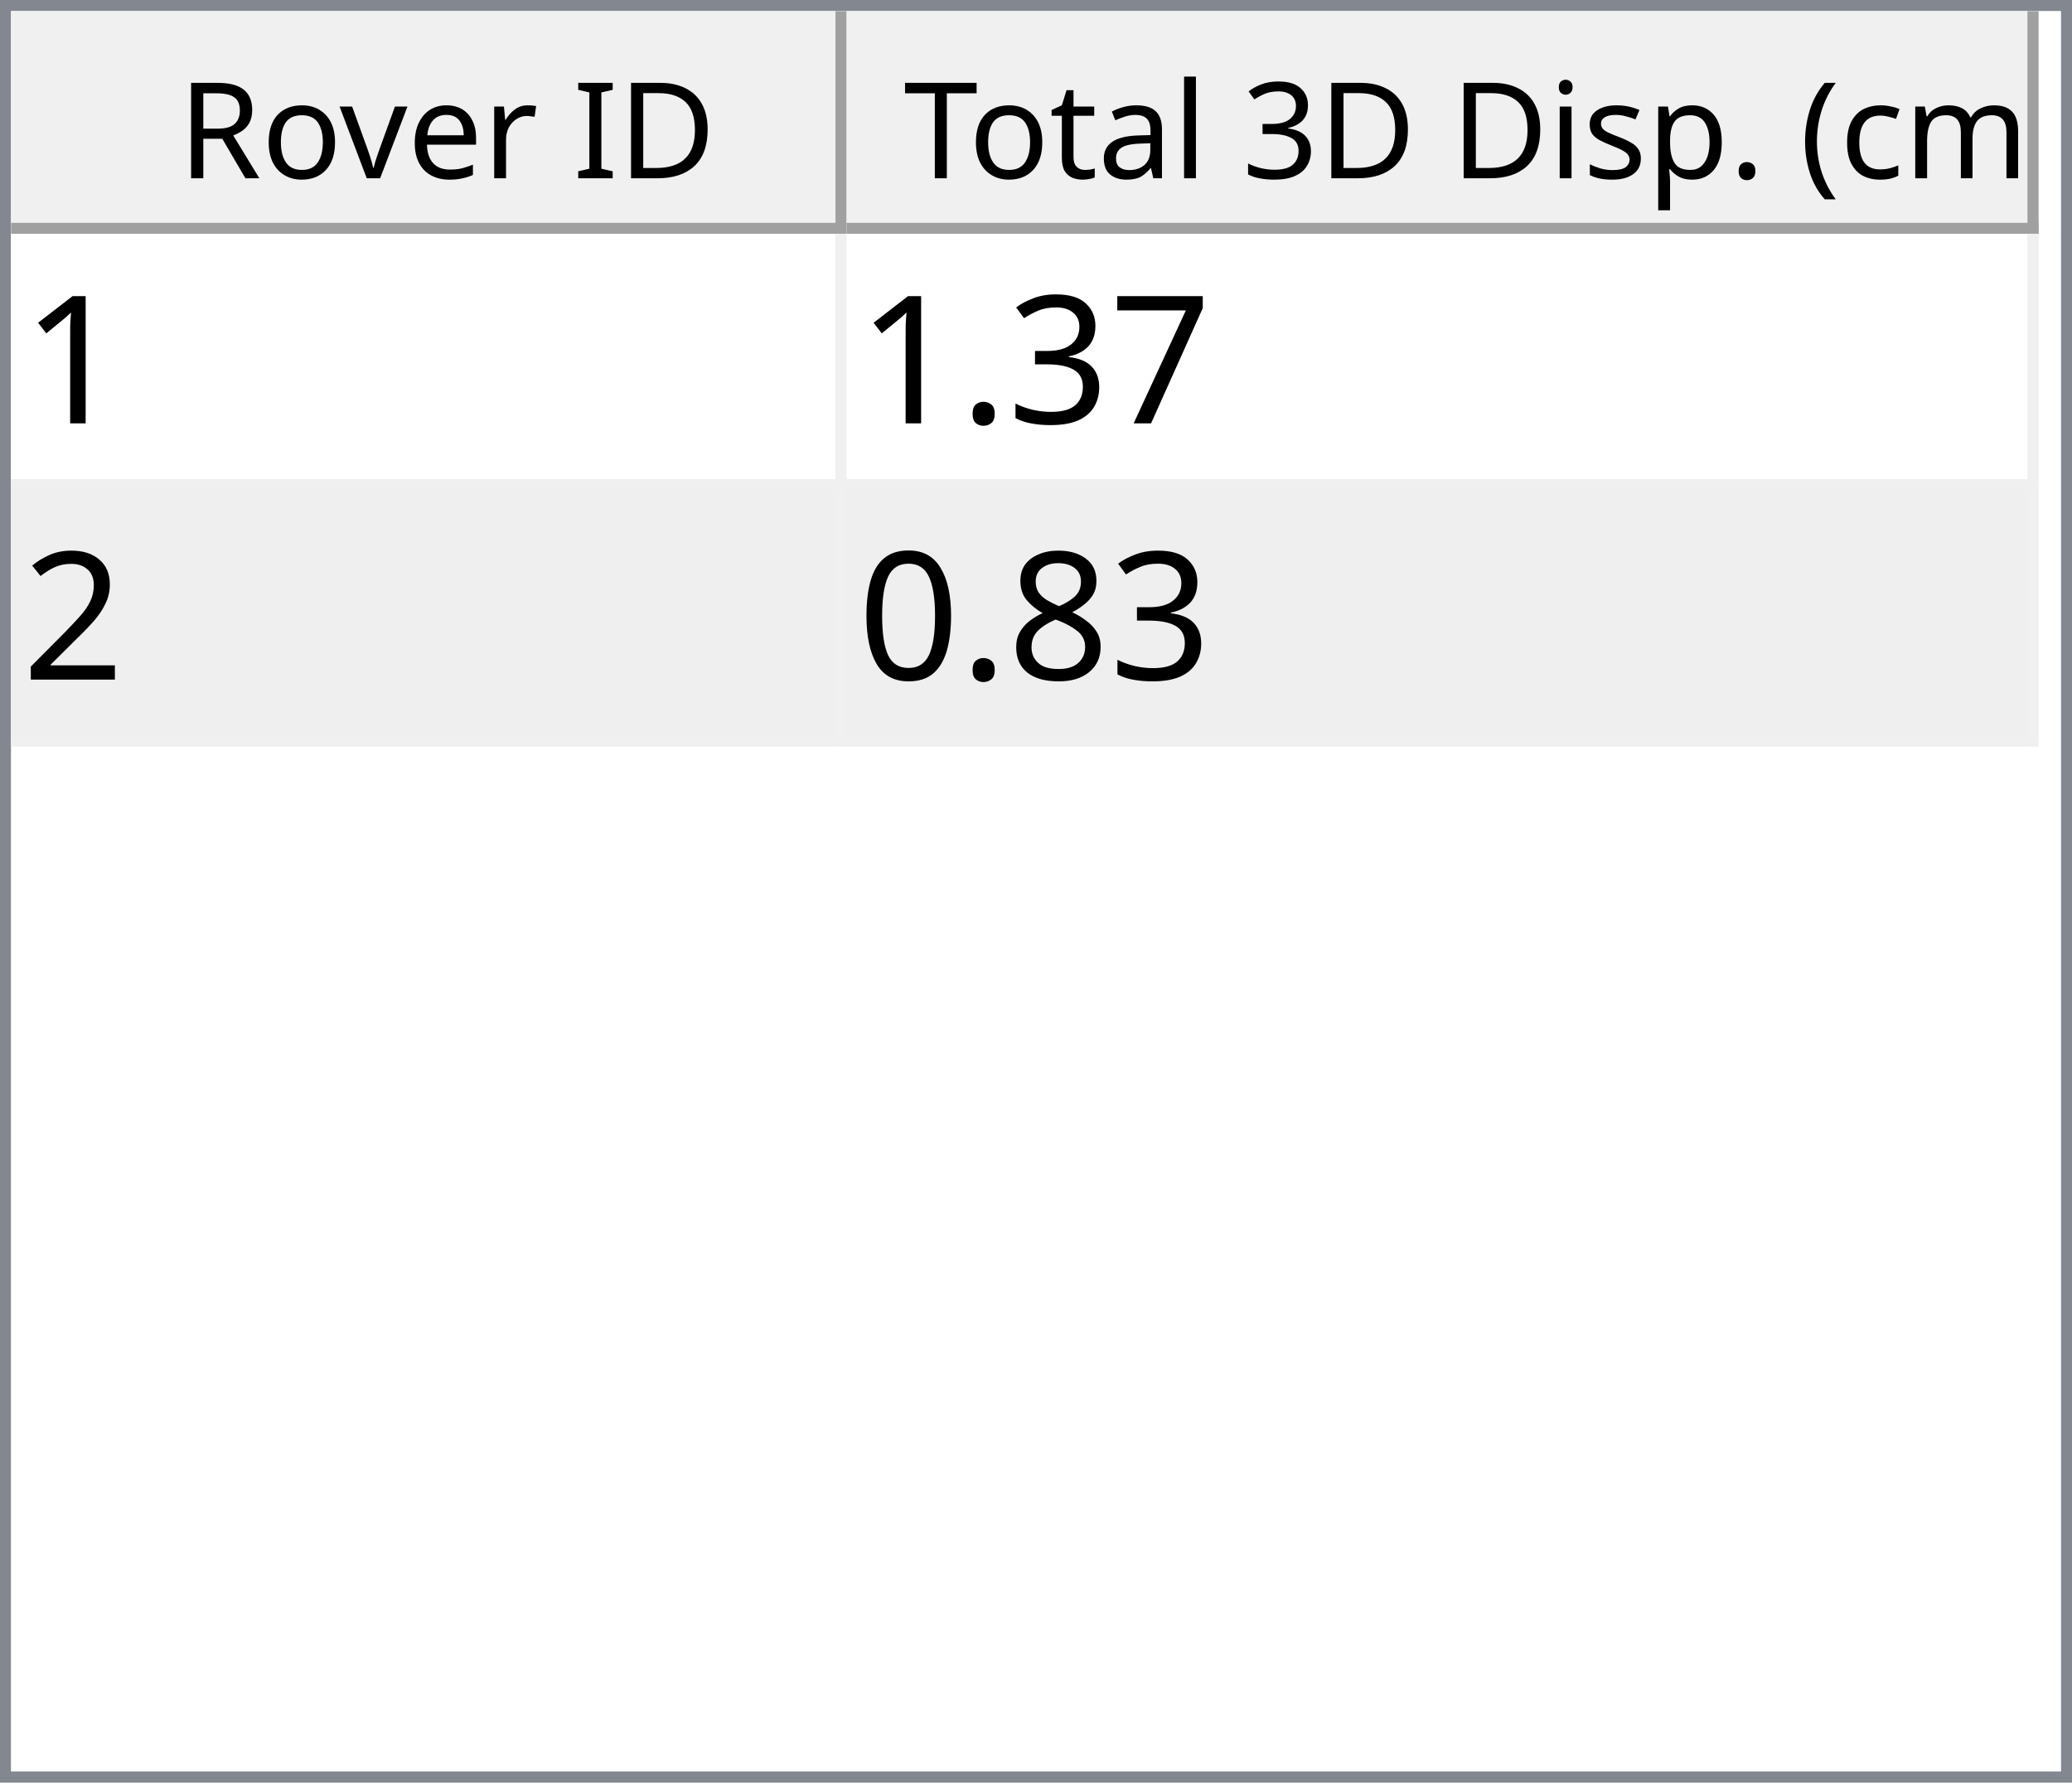
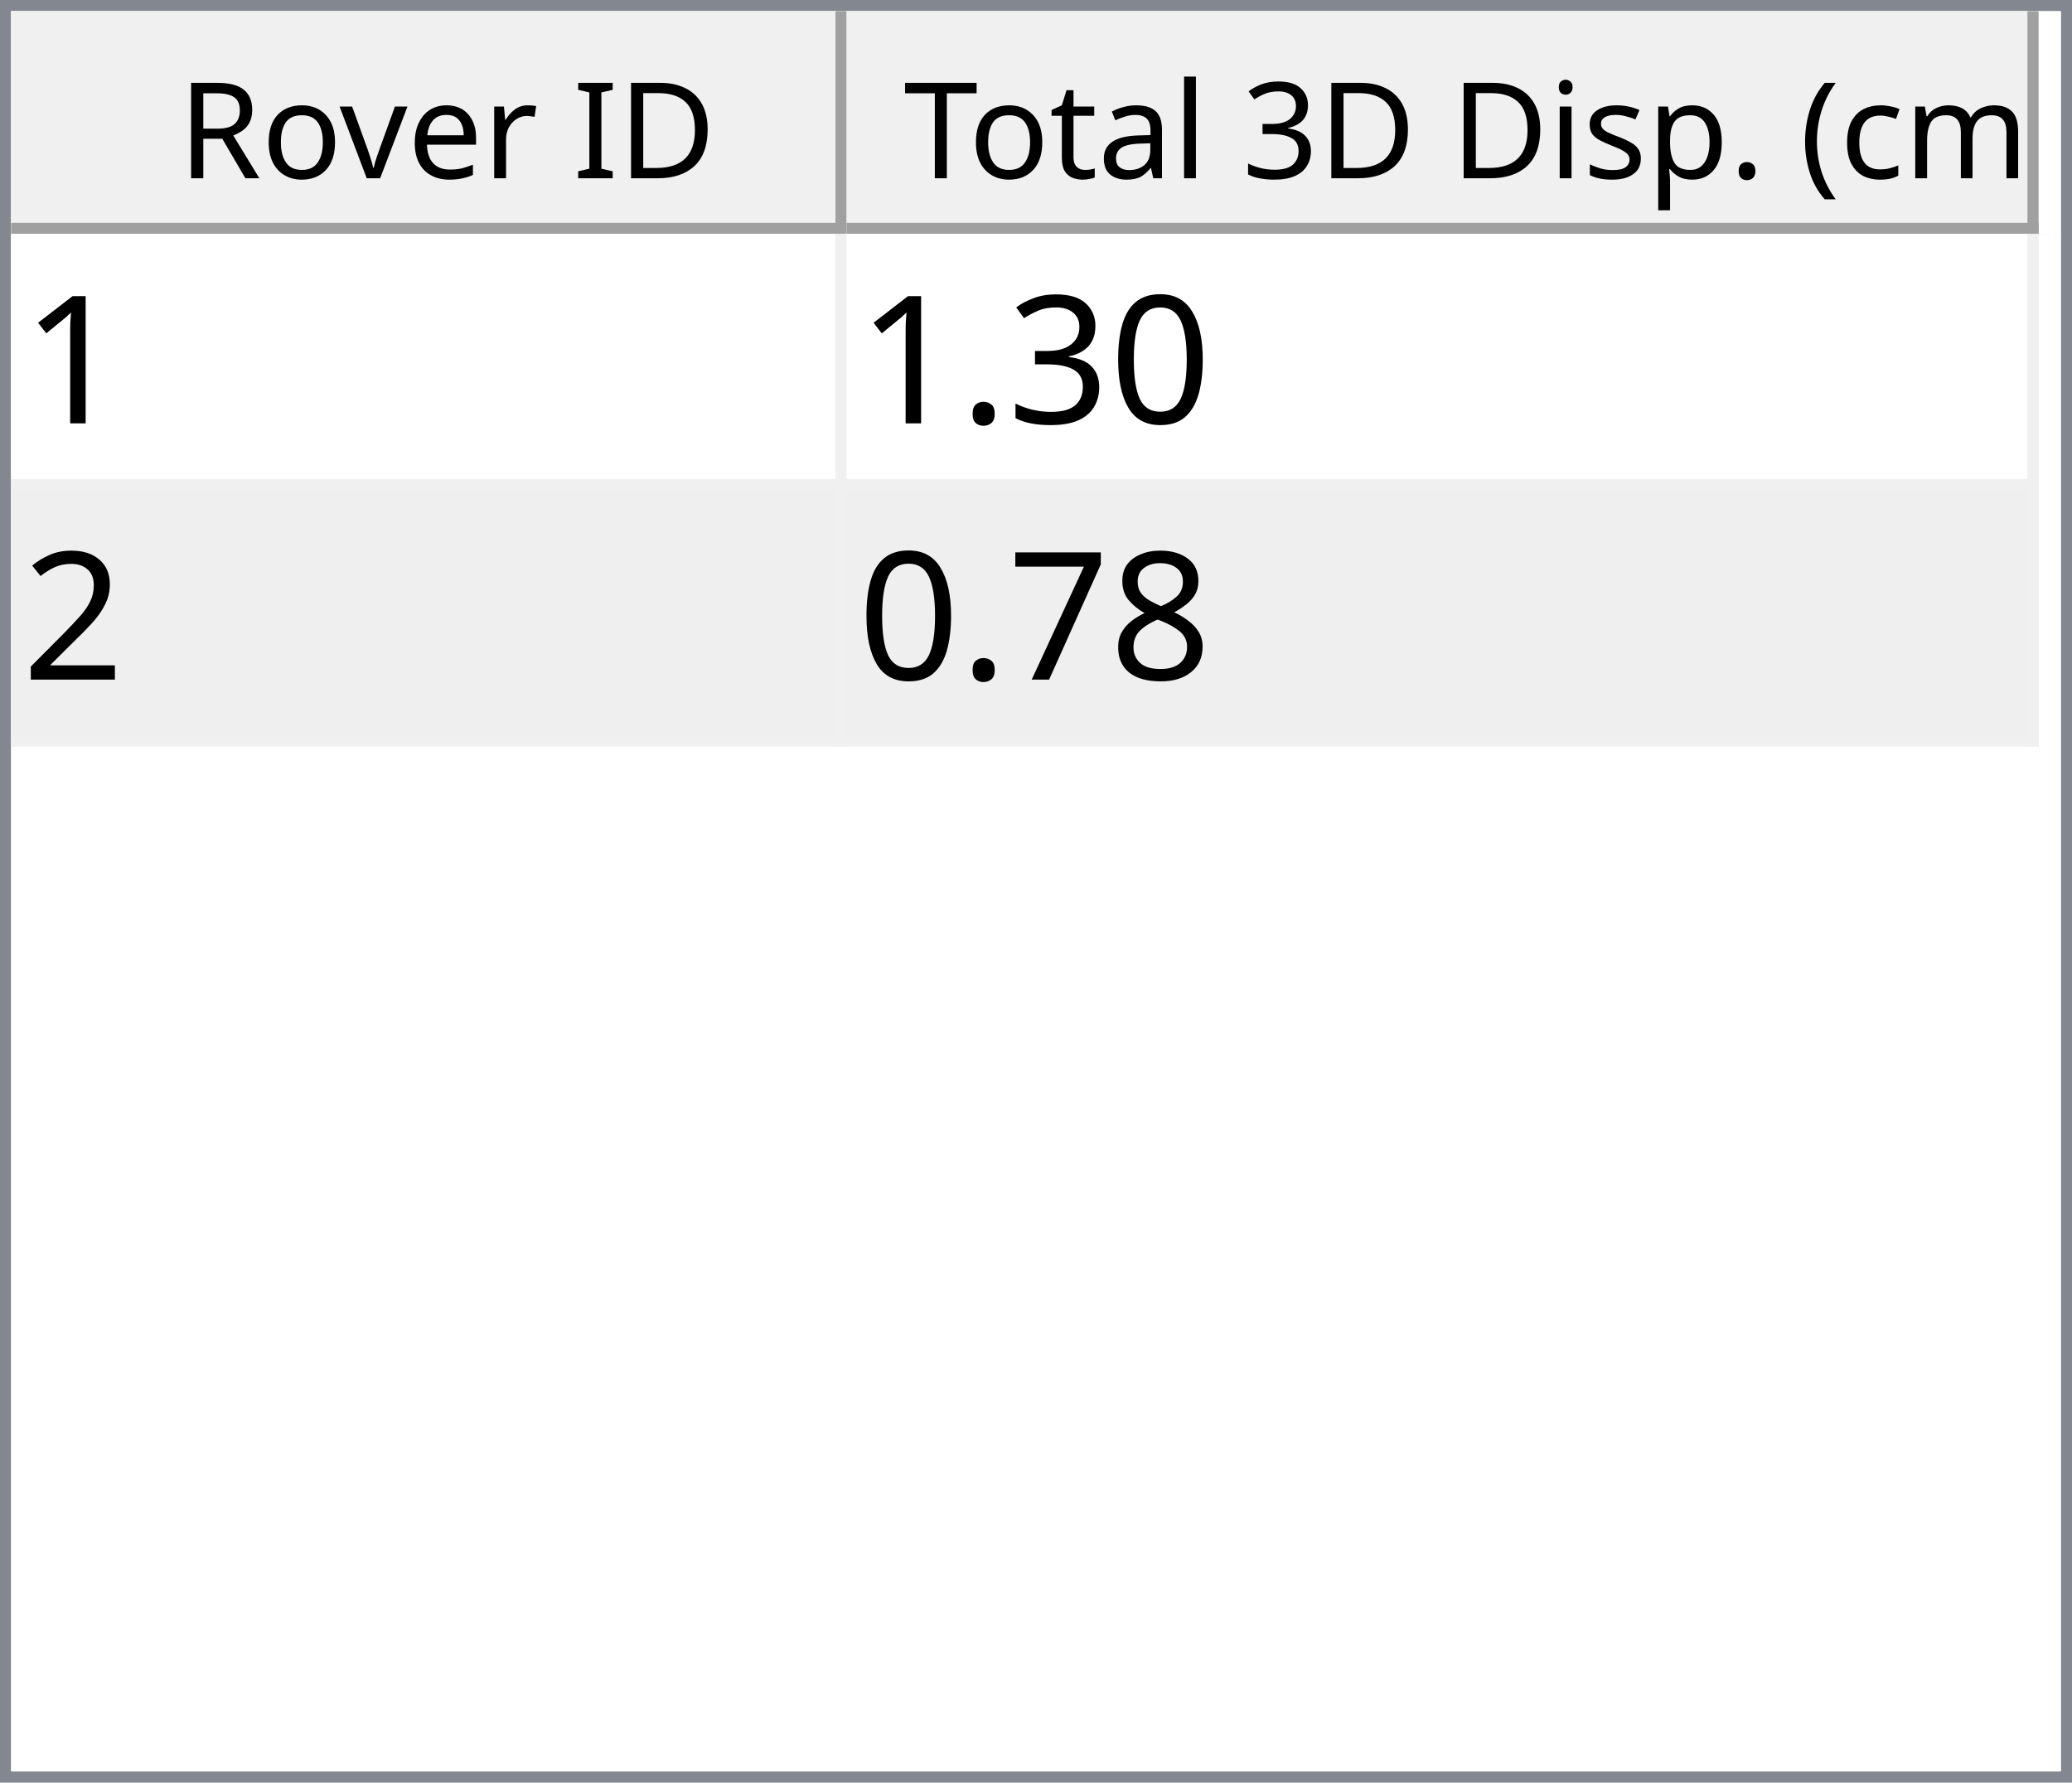
<svg xmlns="http://www.w3.org/2000/svg" style="fill-opacity:1; color-rendering:auto; color-interpolation:auto; text-rendering:auto; stroke:black; stroke-linecap:square; stroke-miterlimit:10; shape-rendering:auto; stroke-opacity:1; fill:black; stroke-dasharray:none; font-weight:normal; stroke-width:1; font-family:'Dialog'; font-style:normal; stroke-linejoin:miter; font-size:12px; stroke-dashoffset:0; image-rendering:auto;" width="186" height="160">
  <defs id="genericDefs" />
  <g>
    <defs id="defs1">
      <clipPath clipPathUnits="userSpaceOnUse" id="clipPath1">
        <path d="M0 0 L186 0 L186 160 L0 160 L0 0 Z" />
      </clipPath>
      <clipPath clipPathUnits="userSpaceOnUse" id="clipPath2">
        <path d="M0 0 L0 160 L186 160 L186 0 Z" />
      </clipPath>
      <clipPath clipPathUnits="userSpaceOnUse" id="clipPath3">
        <path d="M0 0 L0 20 L184 20 L184 0 Z" />
      </clipPath>
      <clipPath clipPathUnits="userSpaceOnUse" id="clipPath4">
        <path d="M0 0 L0 20 L75 20 L75 0 Z" />
      </clipPath>
      <clipPath clipPathUnits="userSpaceOnUse" id="clipPath5">
        <path d="M1 1 L1 19 L74 19 L74 1 Z" />
      </clipPath>
      <clipPath clipPathUnits="userSpaceOnUse" id="clipPath6">
        <path d="M0 0 L0 18 L73 18 L73 0 Z" />
      </clipPath>
      <clipPath clipPathUnits="userSpaceOnUse" id="clipPath7">
        <path d="M-0.5 -0.5 L-0.5 19.5 L74.5 19.5 L74.5 -0.5 Z" />
      </clipPath>
      <clipPath clipPathUnits="userSpaceOnUse" id="clipPath8">
        <path d="M0 0 L0 20 L107 20 L107 0 Z" />
      </clipPath>
      <clipPath clipPathUnits="userSpaceOnUse" id="clipPath9">
        <path d="M1 1 L1 19 L106 19 L106 1 Z" />
      </clipPath>
      <clipPath clipPathUnits="userSpaceOnUse" id="clipPath10">
        <path d="M0 0 L0 18 L105 18 L105 0 Z" />
      </clipPath>
      <clipPath clipPathUnits="userSpaceOnUse" id="clipPath11">
        <path d="M-0.5 -0.5 L-0.5 19.5 L106.5 19.5 L106.5 -0.5 Z" />
      </clipPath>
      <clipPath clipPathUnits="userSpaceOnUse" id="clipPath12">
        <path d="M0 0 L0 138 L184 138 L184 0 Z" />
      </clipPath>
      <clipPath clipPathUnits="userSpaceOnUse" id="clipPath13">
        <path d="M0 0 L0 46 L182 46 L182 0 Z" />
      </clipPath>
      <clipPath clipPathUnits="userSpaceOnUse" id="clipPath14">
        <path d="M-0.5 -0.5 L-0.5 45.5 L181.5 45.5 L181.5 -0.5 Z" />
      </clipPath>
      <clipPath clipPathUnits="userSpaceOnUse" id="clipPath15">
        <path d="M0 0 L0 22 L74 22 L74 0 Z" />
      </clipPath>
      <clipPath clipPathUnits="userSpaceOnUse" id="clipPath16">
        <path d="M0 0 L0 22 L106 22 L106 0 Z" />
      </clipPath>
      <font horiz-adv-x="64.551" id="font1">
        <font-face ascent="107.91" descent="25.098" units-per-em="100" style="font-style:normal; font-family:Segoe UI; font-weight:normal;" />
        <missing-glyph horiz-adv-x="64.551" d="M8.109 0 L8.109 68.266 L56.453 68.266 L56.453 0 L8.109 0 ZM15.328 7.234 L49.219 7.234 L49.219 61.031 L15.328 61.031 L15.328 7.234 Z" />
        <glyph unicode="D" horiz-adv-x="70.117" d="M9.188 0 L9.188 70.016 L28.516 70.016 Q65.531 70.016 65.531 35.891 Q65.531 19.672 55.25 9.836 Q44.969 0 27.734 0 L9.188 0 ZM17.391 62.594 L17.391 7.422 L27.828 7.422 Q41.609 7.422 49.273 14.797 Q56.938 22.172 56.938 35.688 Q56.938 62.594 28.328 62.594 L17.391 62.594 Z" />
        <glyph unicode="I" horiz-adv-x="26.611" d="M17.391 0 L9.188 0 L9.188 70.016 L17.391 70.016 L17.391 0 Z" />
        <glyph unicode=" " horiz-adv-x="27.393" d="" />
        <glyph unicode="r" horiz-adv-x="34.766" d="M34.188 41.891 Q32.078 43.5 28.125 43.5 Q23 43.5 19.555 38.672 Q16.109 33.844 16.109 25.484 L16.109 0 L8.109 0 L8.109 50 L16.109 50 L16.109 39.703 L16.312 39.703 Q18.016 44.969 21.531 47.922 Q25.047 50.875 29.391 50.875 Q32.516 50.875 34.188 50.203 L34.188 41.891 Z" />
        <glyph unicode="e" horiz-adv-x="52.295" d="M48.297 23 L12.984 23 Q13.188 14.656 17.484 10.109 Q21.781 5.562 29.297 5.562 Q37.75 5.562 44.828 11.141 L44.828 3.609 Q38.234 -1.172 27.391 -1.172 Q16.797 -1.172 10.742 5.641 Q4.688 12.453 4.688 24.812 Q4.688 36.469 11.305 43.82 Q17.922 51.172 27.734 51.172 Q37.547 51.172 42.922 44.828 Q48.297 38.484 48.297 27.203 L48.297 23 ZM40.094 29.781 Q40.047 36.719 36.75 40.578 Q33.453 44.438 27.594 44.438 Q21.922 44.438 17.969 40.383 Q14.016 36.328 13.094 29.781 L40.094 29.781 Z" />
        <glyph unicode="v" horiz-adv-x="47.9" d="M47.406 50 L27.484 0 L19.625 0 L0.688 50 L9.469 50 L22.172 13.672 Q23.578 9.672 23.922 6.688 L24.125 6.688 Q24.609 10.453 25.688 13.484 L38.969 50 L47.406 50 Z" />
        <glyph unicode="o" horiz-adv-x="58.594" d="M29 -1.172 Q17.922 -1.172 11.305 5.836 Q4.688 12.844 4.688 24.422 Q4.688 37.016 11.57 44.094 Q18.453 51.172 30.172 51.172 Q41.359 51.172 47.633 44.289 Q53.906 37.406 53.906 25.203 Q53.906 13.234 47.141 6.031 Q40.375 -1.172 29 -1.172 ZM29.594 44.438 Q21.875 44.438 17.383 39.188 Q12.891 33.938 12.891 24.703 Q12.891 15.828 17.43 10.695 Q21.969 5.562 29.594 5.562 Q37.359 5.562 41.531 10.594 Q45.703 15.625 45.703 24.906 Q45.703 34.281 41.531 39.359 Q37.359 44.438 29.594 44.438 Z" />
        <glyph unicode="R" horiz-adv-x="59.814" d="M59.375 0 L49.609 0 L37.891 19.625 Q36.281 22.359 34.766 24.289 Q33.25 26.219 31.664 27.438 Q30.078 28.656 28.25 29.219 Q26.422 29.781 24.125 29.781 L17.391 29.781 L17.391 0 L9.188 0 L9.188 70.016 L30.078 70.016 Q34.672 70.016 38.555 68.867 Q42.438 67.719 45.289 65.375 Q48.141 63.031 49.758 59.547 Q51.375 56.062 51.375 51.375 Q51.375 47.703 50.273 44.656 Q49.172 41.609 47.148 39.211 Q45.125 36.812 42.266 35.133 Q39.406 33.453 35.844 32.516 L35.844 32.328 Q37.594 31.547 38.891 30.547 Q40.188 29.547 41.359 28.18 Q42.531 26.812 43.68 25.078 Q44.828 23.344 46.234 21.047 L59.375 0 ZM17.391 62.594 L17.391 37.203 L28.516 37.203 Q31.594 37.203 34.203 38.133 Q36.812 39.062 38.719 40.797 Q40.625 42.531 41.703 45.047 Q42.781 47.562 42.781 50.688 Q42.781 56.297 39.141 59.445 Q35.5 62.594 28.609 62.594 L17.391 62.594 Z" />
        <glyph unicode=")" horiz-adv-x="30.176" d="M8.297 -15.922 L1.172 -15.922 Q16.406 2.344 16.406 26.812 Q16.406 51.469 1.078 70.016 L8.297 70.016 Q23.531 52.156 23.531 26.703 Q23.531 1.375 8.297 -15.922 Z" />
        <glyph unicode="m" horiz-adv-x="86.133" d="M79.109 0 L71.094 0 L71.094 28.719 Q71.094 37.016 68.531 40.727 Q65.969 44.438 59.906 44.438 Q54.781 44.438 51.195 39.75 Q47.609 35.062 47.609 28.516 L47.609 0 L39.594 0 L39.594 29.688 Q39.594 44.438 28.219 44.438 Q22.953 44.438 19.531 40.016 Q16.109 35.594 16.109 28.516 L16.109 0 L8.109 0 L8.109 50 L16.109 50 L16.109 42.094 L16.312 42.094 Q21.625 51.172 31.844 51.172 Q36.969 51.172 40.773 48.312 Q44.578 45.453 46 40.828 Q51.562 51.172 62.594 51.172 Q79.109 51.172 79.109 30.812 L79.109 0 Z" />
        <glyph unicode="c" horiz-adv-x="46.191" d="M42.188 2.297 Q36.422 -1.172 28.516 -1.172 Q17.828 -1.172 11.258 5.789 Q4.688 12.75 4.688 23.828 Q4.688 36.188 11.766 43.68 Q18.844 51.172 30.672 51.172 Q37.25 51.172 42.281 48.734 L42.281 40.531 Q36.719 44.438 30.375 44.438 Q22.703 44.438 17.797 38.945 Q12.891 33.453 12.891 24.516 Q12.891 15.719 17.508 10.641 Q22.125 5.562 29.891 5.562 Q36.422 5.562 42.188 9.906 L42.188 2.297 Z" />
        <glyph unicode="(" horiz-adv-x="30.176" d="M29.109 -15.922 L21.969 -15.922 Q6.844 1.375 6.844 26.703 Q6.844 52.156 21.969 70.016 L29.203 70.016 Q13.875 51.469 13.875 26.812 Q13.875 2.344 29.109 -15.922 Z" />
        <glyph unicode="." horiz-adv-x="21.68" d="M10.891 -1.078 Q8.641 -1.078 7.055 0.539 Q5.469 2.156 5.469 4.391 Q5.469 6.641 7.055 8.273 Q8.641 9.906 10.891 9.906 Q13.188 9.906 14.797 8.273 Q16.406 6.641 16.406 4.391 Q16.406 2.156 14.797 0.539 Q13.188 -1.078 10.891 -1.078 Z" />
        <glyph unicode="p" horiz-adv-x="58.789" d="M16.312 7.234 L16.109 7.234 L16.109 -23 L8.109 -23 L8.109 50 L16.109 50 L16.109 41.219 L16.312 41.219 Q22.219 51.172 33.594 51.172 Q43.266 51.172 48.688 44.461 Q54.109 37.75 54.109 26.469 Q54.109 13.922 48 6.375 Q41.891 -1.172 31.297 -1.172 Q21.578 -1.172 16.312 7.234 ZM16.109 27.391 L16.109 20.406 Q16.109 14.203 20.141 9.883 Q24.172 5.562 30.375 5.562 Q37.641 5.562 41.773 11.133 Q45.906 16.703 45.906 26.609 Q45.906 34.969 42.047 39.703 Q38.188 44.438 31.594 44.438 Q24.609 44.438 20.359 39.578 Q16.109 34.719 16.109 27.391 Z" />
        <glyph unicode="s" horiz-adv-x="42.432" d="M5.078 1.812 L5.078 10.406 Q11.625 5.562 19.484 5.562 Q30.031 5.562 30.031 12.594 Q30.031 14.594 29.125 15.992 Q28.219 17.391 26.68 18.461 Q25.141 19.531 23.07 20.383 Q21 21.234 18.609 22.172 Q15.281 23.484 12.766 24.828 Q10.25 26.172 8.57 27.859 Q6.891 29.547 6.031 31.695 Q5.172 33.844 5.172 36.719 Q5.172 40.234 6.789 42.945 Q8.406 45.656 11.086 47.484 Q13.766 49.312 17.211 50.242 Q20.656 51.172 24.312 51.172 Q30.812 51.172 35.938 48.922 L35.938 40.828 Q30.422 44.438 23.25 44.438 Q21 44.438 19.195 43.922 Q17.391 43.406 16.094 42.477 Q14.797 41.547 14.086 40.258 Q13.375 38.969 13.375 37.406 Q13.375 35.453 14.086 34.133 Q14.797 32.812 16.164 31.789 Q17.531 30.766 19.484 29.938 Q21.438 29.109 23.922 28.125 Q27.25 26.859 29.883 25.516 Q32.516 24.172 34.375 22.484 Q36.234 20.797 37.234 18.602 Q38.234 16.406 38.234 13.375 Q38.234 9.672 36.602 6.938 Q34.969 4.203 32.234 2.398 Q29.5 0.594 25.93 -0.289 Q22.359 -1.172 18.453 -1.172 Q10.75 -1.172 5.078 1.812 Z" />
        <glyph unicode="i" horiz-adv-x="24.219" d="M12.203 62.703 Q10.062 62.703 8.547 64.164 Q7.031 65.625 7.031 67.875 Q7.031 70.125 8.547 71.609 Q10.062 73.094 12.203 73.094 Q14.406 73.094 15.945 71.609 Q17.484 70.125 17.484 67.875 Q17.484 65.719 15.945 64.211 Q14.406 62.703 12.203 62.703 ZM16.109 0 L8.109 0 L8.109 50 L16.109 50 L16.109 0 Z" />
        <glyph unicode="3" horiz-adv-x="53.906" d="M46.531 19.828 Q46.531 15.094 44.75 11.211 Q42.969 7.328 39.719 4.57 Q36.469 1.812 31.93 0.297 Q27.391 -1.219 21.922 -1.219 Q11.922 -1.219 6 2.594 L6 11.188 Q13.094 5.609 22.219 5.609 Q25.875 5.609 28.828 6.539 Q31.781 7.469 33.906 9.227 Q36.031 10.984 37.18 13.477 Q38.328 15.969 38.328 19.094 Q38.328 32.812 18.797 32.812 L12.984 32.812 L12.984 39.594 L18.5 39.594 Q35.797 39.594 35.797 52.484 Q35.797 64.406 22.609 64.406 Q15.188 64.406 8.688 59.422 L8.688 67.188 Q15.375 71.188 24.609 71.188 Q29 71.188 32.57 69.969 Q36.141 68.75 38.68 66.555 Q41.219 64.359 42.609 61.281 Q44 58.203 44 54.5 Q44 40.672 30.031 36.719 L30.031 36.531 Q33.594 36.141 36.625 34.797 Q39.656 33.453 41.852 31.305 Q44.047 29.156 45.289 26.25 Q46.531 23.344 46.531 19.828 Z" />
        <glyph unicode="l" horiz-adv-x="24.219" d="M16.109 0 L8.109 0 L8.109 74.031 L16.109 74.031 L16.109 0 Z" />
        <glyph unicode="a" horiz-adv-x="50.879" d="M43.891 0 L35.891 0 L35.891 7.812 L35.688 7.812 Q30.469 -1.172 20.312 -1.172 Q12.844 -1.172 8.617 2.781 Q4.391 6.734 4.391 13.281 Q4.391 27.297 20.906 29.594 L35.891 31.688 Q35.891 44.438 25.594 44.438 Q16.547 44.438 9.281 38.281 L9.281 46.484 Q16.656 51.172 26.266 51.172 Q43.891 51.172 43.891 32.516 L43.891 0 ZM35.891 25.297 L23.828 23.641 Q18.266 22.859 15.43 20.875 Q12.594 18.891 12.594 13.875 Q12.594 10.203 15.211 7.883 Q17.828 5.562 22.172 5.562 Q28.125 5.562 32.008 9.742 Q35.891 13.922 35.891 20.312 L35.891 25.297 Z" />
        <glyph unicode="t" horiz-adv-x="33.887" d="M31.297 0.484 Q28.469 -1.078 23.828 -1.078 Q10.688 -1.078 10.688 13.578 L10.688 43.172 L2.094 43.172 L2.094 50 L10.688 50 L10.688 62.203 L18.703 64.797 L18.703 50 L31.297 50 L31.297 43.172 L18.703 43.172 L18.703 14.984 Q18.703 9.969 20.414 7.82 Q22.125 5.672 26.078 5.672 Q29.109 5.672 31.297 7.328 L31.297 0.484 Z" />
        <glyph unicode="T" horiz-adv-x="52.393" d="M50.594 62.594 L30.375 62.594 L30.375 0 L22.172 0 L22.172 62.594 L2 62.594 L2 70.016 L50.594 70.016 L50.594 62.594 Z" />
      </font>
      <font horiz-adv-x="75.0" id="font2">
        <font-face ascent="100.537" descent="21.973" units-per-em="100" style="font-style:normal; font-family:sans-serif; font-weight:normal;" />
        <missing-glyph horiz-adv-x="75.0" d="M12.5 0 L12.5 62.5 L62.5 62.5 L62.5 0 L12.5 0 ZM14.062 1.562 L60.938 1.562 L60.938 60.938 L14.062 60.938 L14.062 1.562 Z" />
        <glyph unicode="1" horiz-adv-x="55.615" d="M37.25 0 L28.469 0 L28.469 56 Q25.297 52.984 20.141 49.953 Q14.984 46.922 10.891 45.406 L10.891 53.906 Q18.266 57.375 23.781 62.305 Q29.297 67.234 31.594 71.875 L37.25 71.875 L37.25 0 Z" />
-         <glyph unicode="7" horiz-adv-x="55.615" d="M4.734 62.203 L4.734 70.656 L51.078 70.656 L51.078 63.812 Q44.234 56.547 37.523 44.484 Q30.812 32.422 27.156 19.672 Q24.516 10.688 23.781 0 L14.75 0 Q14.891 8.453 18.062 20.414 Q21.234 32.375 27.172 43.484 Q33.109 54.594 39.797 62.203 L4.734 62.203 Z" />
+         <glyph unicode="0" horiz-adv-x="55.615" d="M4.156 35.297 Q4.156 48 6.766 55.742 Q9.375 63.484 14.523 67.68 Q19.672 71.875 27.484 71.875 Q33.25 71.875 37.594 69.555 Q41.938 67.234 44.773 62.867 Q47.609 58.5 49.219 52.227 Q50.828 45.953 50.828 35.297 Q50.828 22.703 48.242 14.969 Q45.656 7.234 40.508 3.008 Q35.359 -1.219 27.484 -1.219 Q17.141 -1.219 11.234 6.203 Q4.156 15.141 4.156 35.297 ZM13.188 35.297 Q13.188 17.672 17.312 11.836 Q21.438 6 27.484 6 Q33.547 6 37.672 11.859 Q41.797 17.719 41.797 35.297 Q41.797 52.984 37.672 58.789 Q33.547 64.594 27.391 64.594 Q21.344 64.594 17.719 59.469 Q13.188 52.938 13.188 35.297 Z" />
        <glyph unicode="3" horiz-adv-x="55.615" d="M4.203 18.891 L12.984 20.062 Q14.5 12.594 18.141 9.297 Q21.781 6 27 6 Q33.203 6 37.477 10.297 Q41.75 14.594 41.75 20.953 Q41.75 27 37.797 30.93 Q33.844 34.859 27.734 34.859 Q25.25 34.859 21.531 33.891 L22.516 41.609 Q23.391 41.5 23.922 41.5 Q29.547 41.5 34.039 44.43 Q38.531 47.359 38.531 53.469 Q38.531 58.297 35.258 61.477 Q31.984 64.656 26.812 64.656 Q21.688 64.656 18.266 61.43 Q14.844 58.203 13.875 51.766 L5.078 53.328 Q6.688 62.156 12.398 67.016 Q18.109 71.875 26.609 71.875 Q32.469 71.875 37.398 69.359 Q42.328 66.844 44.945 62.5 Q47.562 58.156 47.562 53.266 Q47.562 48.641 45.07 44.828 Q42.578 41.016 37.703 38.766 Q44.047 37.312 47.562 32.695 Q51.078 28.078 51.078 21.141 Q51.078 11.766 44.242 5.25 Q37.406 -1.266 26.953 -1.266 Q17.531 -1.266 11.305 4.352 Q5.078 9.969 4.203 18.891 Z" />
        <glyph unicode="." horiz-adv-x="27.783" d="M9.078 0 L9.078 10.016 L19.094 10.016 L19.094 0 L9.078 0 Z" />
        <glyph unicode="2" horiz-adv-x="55.615" d="M50.344 8.453 L50.344 0 L3.031 0 Q2.938 3.172 4.047 6.109 Q5.859 10.938 9.836 15.625 Q13.812 20.312 21.344 26.469 Q33.016 36.031 37.117 41.625 Q41.219 47.219 41.219 52.203 Q41.219 57.422 37.477 61.008 Q33.734 64.594 27.734 64.594 Q21.391 64.594 17.578 60.789 Q13.766 56.984 13.719 50.25 L4.688 51.172 Q5.609 61.281 11.664 66.578 Q17.719 71.875 27.938 71.875 Q38.234 71.875 44.242 66.164 Q50.25 60.453 50.25 52 Q50.25 47.703 48.492 43.555 Q46.734 39.406 42.656 34.812 Q38.578 30.219 29.109 22.219 Q21.188 15.578 18.945 13.211 Q16.703 10.844 15.234 8.453 L50.344 8.453 Z" />
        <glyph unicode="8" horiz-adv-x="55.615" d="M17.672 38.812 Q12.203 40.828 9.57 44.539 Q6.938 48.25 6.938 53.422 Q6.938 61.234 12.555 66.555 Q18.172 71.875 27.484 71.875 Q36.859 71.875 42.578 66.43 Q48.297 60.984 48.297 53.172 Q48.297 48.188 45.68 44.508 Q43.062 40.828 37.75 38.812 Q44.344 36.672 47.781 31.883 Q51.219 27.094 51.219 20.453 Q51.219 11.281 44.727 5.031 Q38.234 -1.219 27.641 -1.219 Q17.047 -1.219 10.547 5.055 Q4.047 11.328 4.047 20.703 Q4.047 27.688 7.594 32.398 Q11.141 37.109 17.672 38.812 ZM15.922 53.719 Q15.922 48.641 19.195 45.414 Q22.469 42.188 27.688 42.188 Q32.766 42.188 36.016 45.383 Q39.266 48.578 39.266 53.219 Q39.266 58.062 35.914 61.359 Q32.562 64.656 27.594 64.656 Q22.562 64.656 19.242 61.43 Q15.922 58.203 15.922 53.719 ZM13.094 20.656 Q13.094 16.891 14.875 13.375 Q16.656 9.859 20.172 7.93 Q23.688 6 27.734 6 Q34.031 6 38.133 10.055 Q42.234 14.109 42.234 20.359 Q42.234 26.703 38.016 30.859 Q33.797 35.016 27.438 35.016 Q21.234 35.016 17.164 30.914 Q13.094 26.812 13.094 20.656 Z" />
-         <glyph unicode="0" horiz-adv-x="55.615" d="M4.156 35.297 Q4.156 48 6.766 55.742 Q9.375 63.484 14.523 67.68 Q19.672 71.875 27.484 71.875 Q33.25 71.875 37.594 69.555 Q41.938 67.234 44.773 62.867 Q47.609 58.5 49.219 52.227 Q50.828 45.953 50.828 35.297 Q50.828 22.703 48.242 14.969 Q45.656 7.234 40.508 3.008 Q35.359 -1.219 27.484 -1.219 Q17.141 -1.219 11.234 6.203 Q4.156 15.141 4.156 35.297 ZM13.188 35.297 Q13.188 17.672 17.312 11.836 Q21.438 6 27.484 6 Q33.547 6 37.672 11.859 Q41.797 17.719 41.797 35.297 Q41.797 52.984 37.672 58.789 Q33.547 64.594 27.391 64.594 Q21.344 64.594 17.719 59.469 Q13.188 52.938 13.188 35.297 Z" />
+         <glyph unicode="7" horiz-adv-x="55.615" d="M4.734 62.203 L4.734 70.656 L51.078 70.656 L51.078 63.812 Q44.234 56.547 37.523 44.484 Q30.812 32.422 27.156 19.672 Q24.516 10.688 23.781 0 L14.75 0 Q14.891 8.453 18.062 20.414 Q21.234 32.375 27.172 43.484 Q33.109 54.594 39.797 62.203 L4.734 62.203 Z" />
      </font>
    </defs>
    <g style="fill:white; stroke:white;">
      <rect x="0" y="0" width="186" style="clip-path:url(#clipPath1); stroke:none;" height="160" />
    </g>
    <g style="fill:white; text-rendering:optimizeSpeed; color-rendering:optimizeSpeed; image-rendering:optimizeSpeed; shape-rendering:crispEdges; stroke:white; color-interpolation:sRGB;">
      <rect x="0" width="186" height="160" y="0" style="stroke:none;" />
      <path style="stroke:none;" d="M0 160 L186 160 L186 0 L0 0 Z" />
    </g>
    <g style="fill:rgb(240,240,240); font-family:'Segoe UI'; stroke:rgb(240,240,240);">
      <rect x="0" y="0" width="186" style="clip-path:url(#clipPath2); stroke:none;" height="160" />
    </g>
    <g style="fill:rgb(130,135,144); font-family:'Segoe UI'; stroke:rgb(130,135,144);">
      <path d="M0 0 L186 0 L186 160 L0 160 L0 0 ZM1 1 L185 1 L185 159 L1 159 L1 1 Z" style="fill-rule:evenodd; clip-path:url(#clipPath2); stroke:none;" />
    </g>
    <g style="fill:white; font-family:'Segoe UI'; stroke:white;" transform="translate(1,1)">
      <rect x="0" y="0" width="184" style="clip-path:url(#clipPath3); stroke:none;" height="20" />
    </g>
    <g style="fill:rgb(240,240,240); font-family:'Segoe UI'; stroke:rgb(240,240,240);" transform="translate(1,1)">
      <rect x="0" y="0" width="75" style="clip-path:url(#clipPath4); stroke:none;" height="20" />
    </g>
    <g style="font-family:'Segoe UI';" transform="translate(2,2)">
      <text x="14" xml:space="preserve" y="14" style="clip-path:url(#clipPath6); stroke:none;">Rover ID</text>
    </g>
    <g style="fill:rgb(160,160,160); font-family:'Segoe UI'; stroke:rgb(160,160,160); stroke-linejoin:bevel;" transform="translate(1.5,1.5)">
      <line x1="74" x2="74" y1="0" style="fill:none; clip-path:url(#clipPath7);" y2="19" />
    </g>
    <g style="fill:rgb(160,160,160); font-family:'Segoe UI'; stroke:rgb(160,160,160); stroke-linejoin:bevel;" transform="matrix(1,0,0,1,1,1) translate(0.5,0.5)">
      <line x1="0" x2="74" y1="19" style="fill:none; clip-path:url(#clipPath7);" y2="19" />
    </g>
    <g style="fill:rgb(240,240,240); font-family:'Segoe UI'; stroke:rgb(240,240,240);" transform="translate(76,1)">
      <rect x="0" y="0" width="107" style="clip-path:url(#clipPath8); stroke:none;" height="20" />
    </g>
    <g style="font-family:'Segoe UI';" transform="translate(77,2)">
      <text x="1" xml:space="preserve" y="14" style="clip-path:url(#clipPath10); stroke:none;"> Total 3D Disp. (cm)</text>
    </g>
    <g style="fill:rgb(160,160,160); font-family:'Segoe UI'; stroke:rgb(160,160,160); stroke-linejoin:bevel;" transform="translate(76.5,1.5)">
      <line x1="106" x2="106" y1="0" style="fill:none; clip-path:url(#clipPath11);" y2="19" />
    </g>
    <g style="fill:rgb(160,160,160); font-family:'Segoe UI'; stroke:rgb(160,160,160); stroke-linejoin:bevel;" transform="matrix(1,0,0,1,76,1) translate(0.5,0.5)">
      <line x1="0" x2="106" y1="19" style="fill:none; clip-path:url(#clipPath11);" y2="19" />
    </g>
    <g style="fill:white; font-family:'Segoe UI'; stroke:white;" transform="translate(1,21)">
      <rect x="0" y="0" width="184" style="clip-path:url(#clipPath12); stroke:none;" height="138" />
    </g>
    <g style="fill:rgb(240,240,240); font-size:16px; font-family:sans-serif; stroke:rgb(240,240,240);" transform="translate(1,21)">
      <rect x="0" y="0" width="182" style="clip-path:url(#clipPath13); stroke:none;" height="46" />
      <line transform="translate(0.5,0.5)" x1="0" x2="181" y1="22" style="clip-path:url(#clipPath14); fill:none; stroke-linejoin:bevel;" y2="22" />
    </g>
    <g transform="matrix(1,0,0,1,1,21) translate(0.5,0.5)" style="fill:rgb(240,240,240); font-size:16px; font-family:sans-serif; stroke:rgb(240,240,240); stroke-linejoin:bevel;">
      <line x1="0" x2="181" y1="45" style="fill:none; clip-path:url(#clipPath14);" y2="45" />
    </g>
    <g transform="matrix(1,0,0,1,1,21) translate(0.5,0.5)" style="fill:rgb(240,240,240); font-size:16px; font-family:sans-serif; stroke:rgb(240,240,240); stroke-linejoin:bevel;">
      <line x1="74" x2="74" y1="0" style="fill:none; clip-path:url(#clipPath14);" y2="45" />
    </g>
    <g transform="matrix(1,0,0,1,1,21) translate(0.5,0.5)" style="fill:rgb(240,240,240); font-size:16px; font-family:sans-serif; stroke:rgb(240,240,240); stroke-linejoin:bevel;">
      <line x1="181" x2="181" y1="0" style="fill:none; clip-path:url(#clipPath14);" y2="45" />
    </g>
    <g style="fill:white; font-size:16px; font-family:sans-serif; stroke:white;" transform="matrix(1,0,0,1,1,21)">
      <rect x="0" y="0" width="74" style="clip-path:url(#clipPath15); stroke:none;" height="22" />
      <text x="1" y="17" style="fill:black; clip-path:url(#clipPath15); stroke:none;" xml:space="preserve">1</text>
    </g>
    <g style="fill:white; font-size:16px; font-family:sans-serif; stroke:white;" transform="matrix(1,0,0,1,1,21) translate(75,0)">
      <rect x="0" y="0" width="106" style="clip-path:url(#clipPath16); stroke:none;" height="22" />
-       <text x="1" y="17" style="fill:black; clip-path:url(#clipPath16); stroke:none;" xml:space="preserve">1.37</text>
+       <text x="1" y="17" style="fill:black; clip-path:url(#clipPath16); stroke:none;" xml:space="preserve">1.30</text>
    </g>
    <g style="fill:rgb(239,239,239); font-size:16px; font-family:sans-serif; stroke:rgb(239,239,239);" transform="matrix(1,0,0,1,1,21) translate(0,23)">
      <rect x="0" y="0" width="74" style="clip-path:url(#clipPath15); stroke:none;" height="22" />
      <text x="1" y="17" style="fill:black; clip-path:url(#clipPath15); stroke:none;" xml:space="preserve">2</text>
    </g>
    <g style="fill:rgb(239,239,239); font-size:16px; font-family:sans-serif; stroke:rgb(239,239,239);" transform="matrix(1,0,0,1,1,21) translate(75,23)">
      <rect x="0" y="0" width="106" style="clip-path:url(#clipPath16); stroke:none;" height="22" />
-       <text x="1" y="17" style="fill:black; clip-path:url(#clipPath16); stroke:none;" xml:space="preserve">0.83</text>
+       <text x="1" y="17" style="fill:black; clip-path:url(#clipPath16); stroke:none;" xml:space="preserve">0.78</text>
    </g>
  </g>
</svg>
